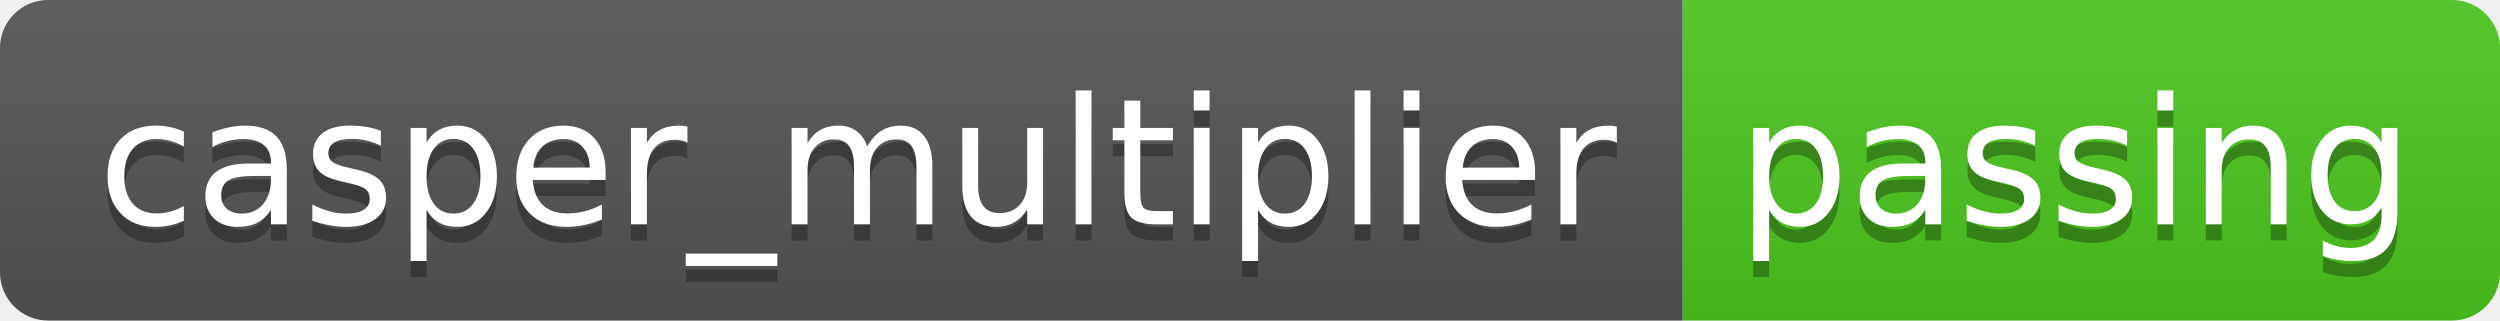
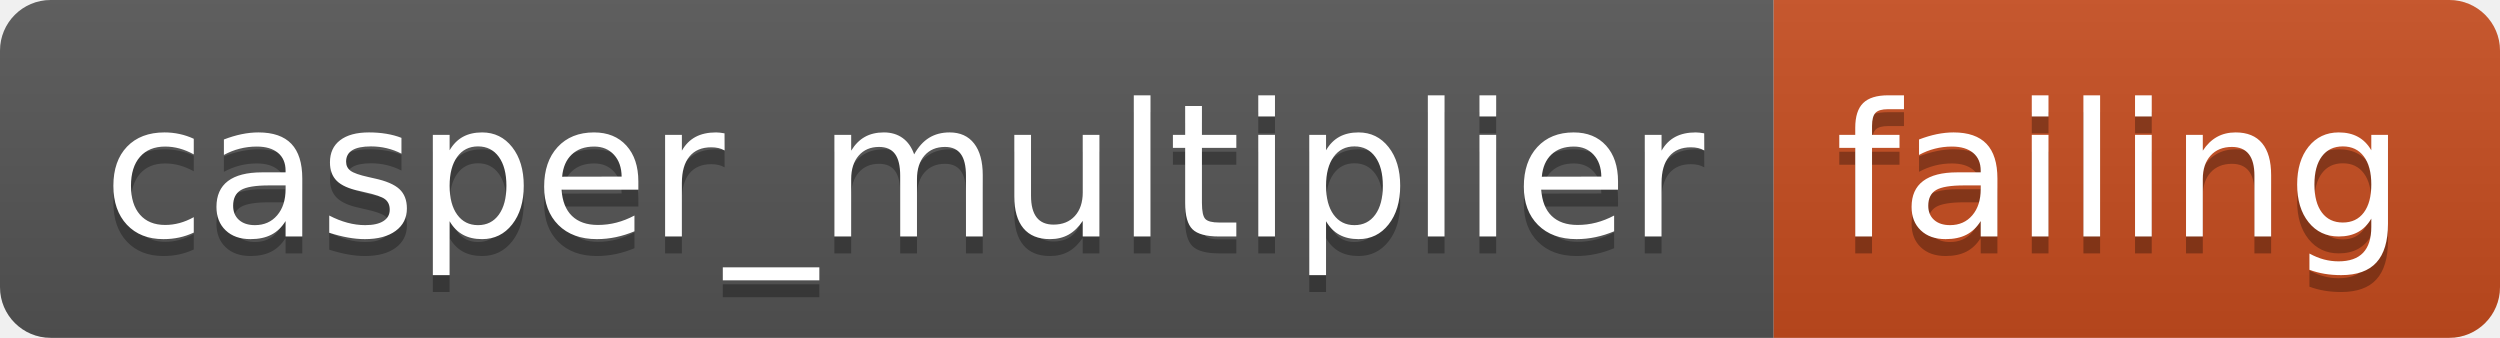
- <svg xmlns="http://www.w3.org/2000/svg" width="156" height="20" role="img" aria-label="casper_multiplier: passing">
+ <svg xmlns="http://www.w3.org/2000/svg" width="148" height="20" role="img" aria-label="casper_multiplier: failing">
  <linearGradient id="s" x2="0" y2="100%">
    <stop offset="0" stop-color="#bbb" stop-opacity=".1" />
    <stop offset="1" stop-opacity=".1" />
  </linearGradient>
  <clipPath id="r">
-     <rect width="156" height="20" rx="3" fill="#fff" />
+     <rect width="148" height="20" rx="3" fill="#fff" />
  </clipPath>
  <g clip-path="url(#r)">
    <rect width="105" height="20" fill="#555" />
-     <rect x="105" width="51" height="20" fill="#4dc71f" />
-     <rect width="156" height="20" fill="url(#s)" />
+     <rect x="105" width="43" height="20" fill="#c74d1f" />
+     <rect width="148" height="20" fill="url(#s)" />
  </g>
  <g fill="#fff" text-anchor="middle" font-family="Verdana,Geneva,DejaVu Sans,sans-serif" text-rendering="geometricPrecision" font-size="110">
    <text aria-hidden="true" x="535" y="150" fill="#010101" fill-opacity=".3" transform="scale(.1)" textLength="950">casper_multiplier</text>
    <text x="535" y="140" transform="scale(.1)" fill="#fff" textLength="950">casper_multiplier</text>
-     <text aria-hidden="true" x="1295" y="150" fill="#010101" fill-opacity=".3" transform="scale(.1)" textLength="410">passing</text>
-     <text x="1295" y="140" transform="scale(.1)" fill="#fff" textLength="410">passing</text>
+     <text aria-hidden="true" x="1255" y="150" fill="#010101" fill-opacity=".3" transform="scale(.1)" textLength="330">failing</text>
+     <text x="1255" y="140" transform="scale(.1)" fill="#fff" textLength="330">failing</text>
  </g>
</svg>
